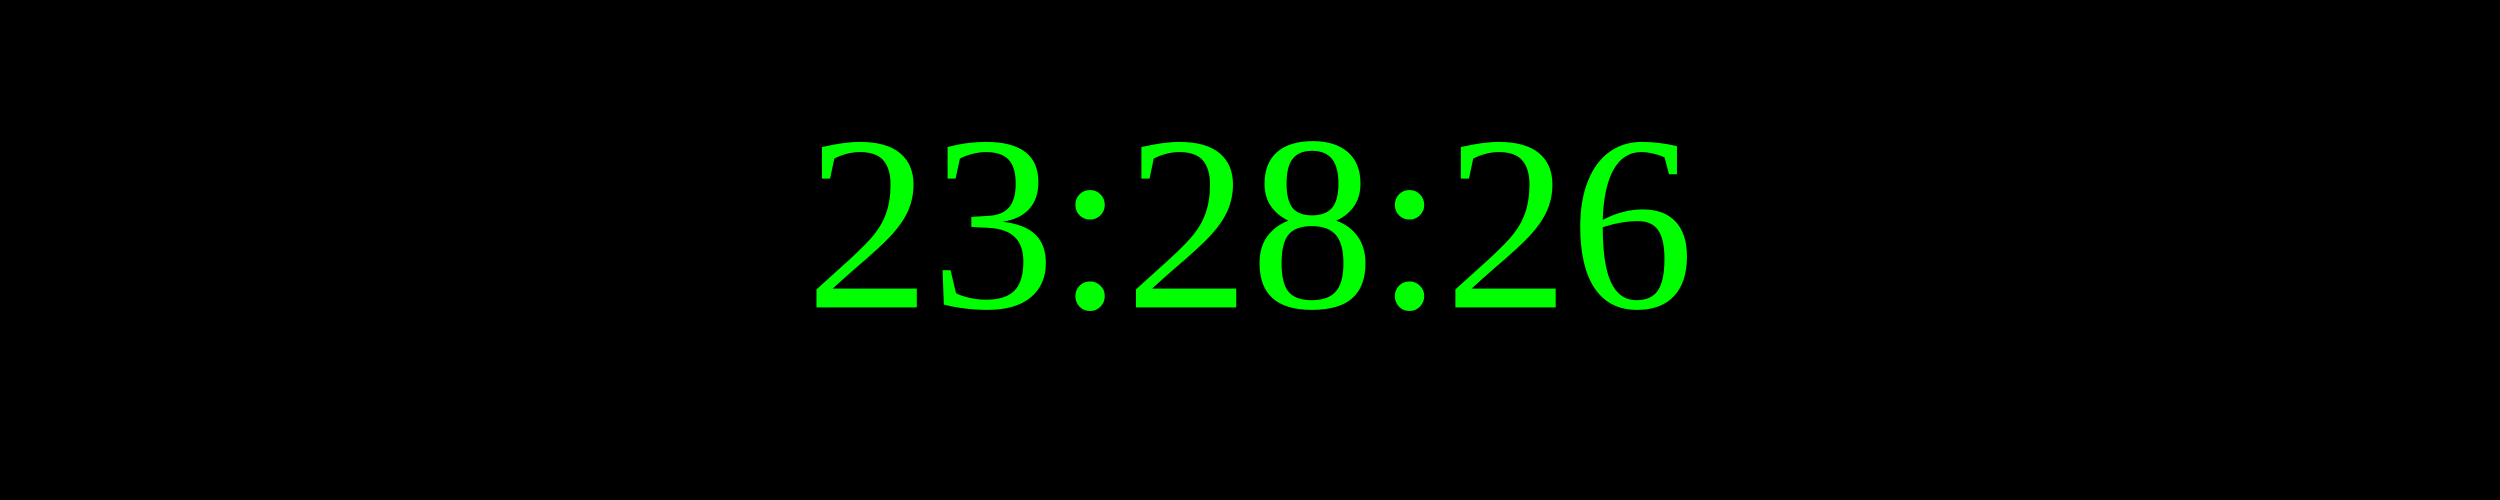
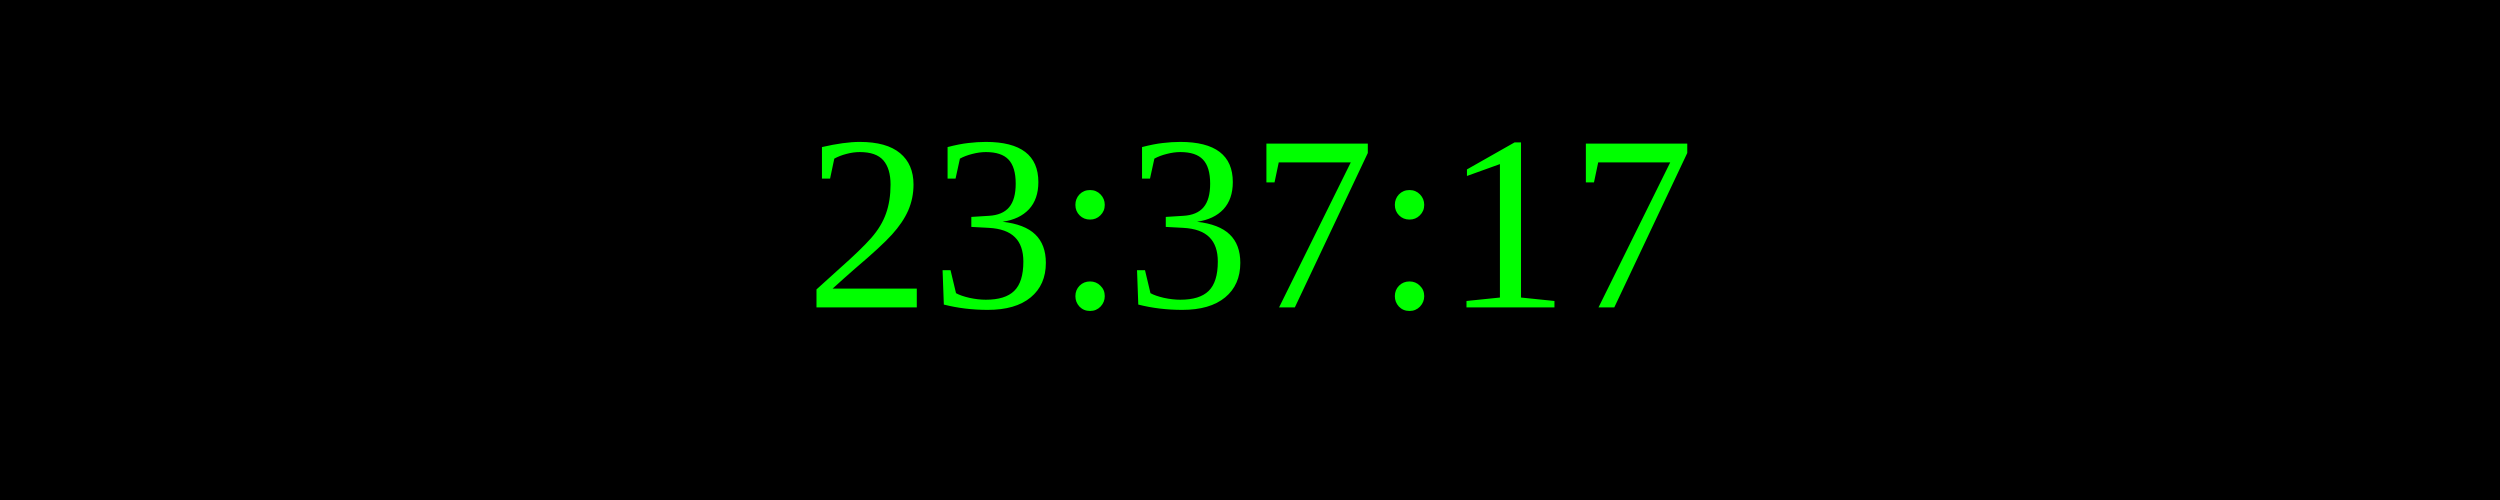
<svg xmlns="http://www.w3.org/2000/svg" width="250" height="50">
  <rect width="100%" height="100%" fill="black" />
  <text x="50%" y="50%" font-size="25" fill="lime" text-anchor="middle" dominant-baseline="middle">
- 23:28:26
+ 23:37:17
</text>
</svg>
